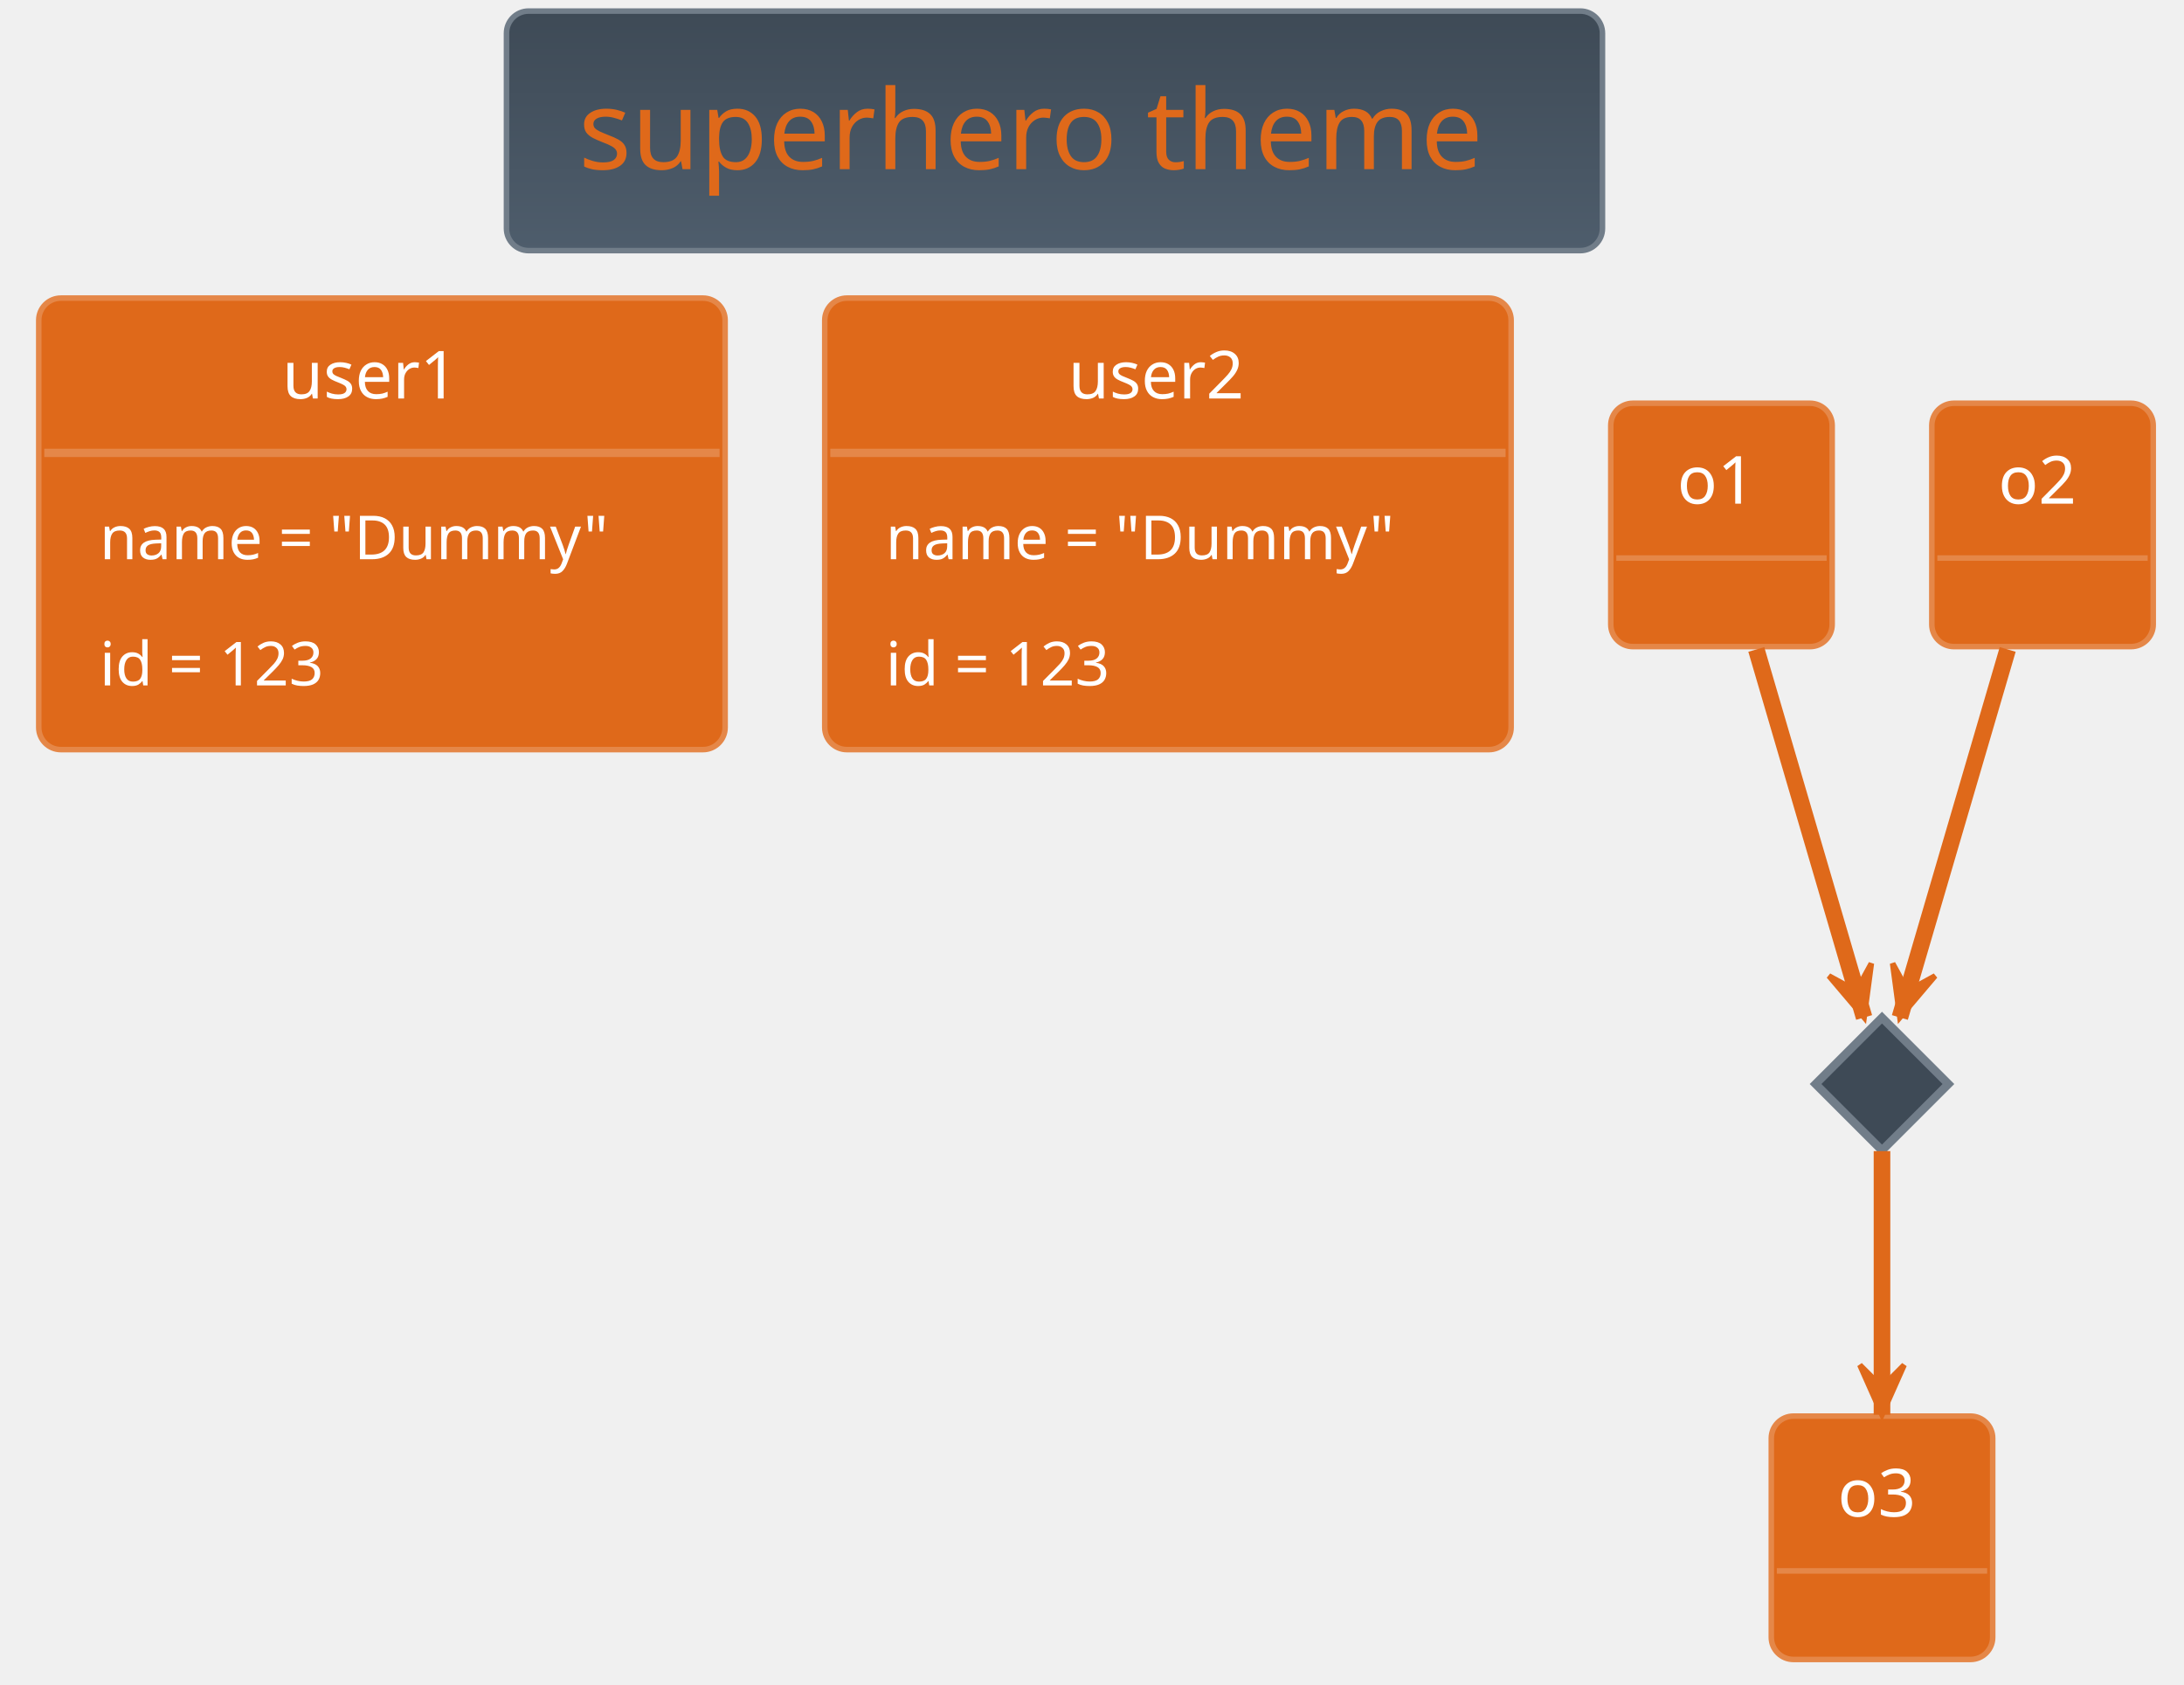
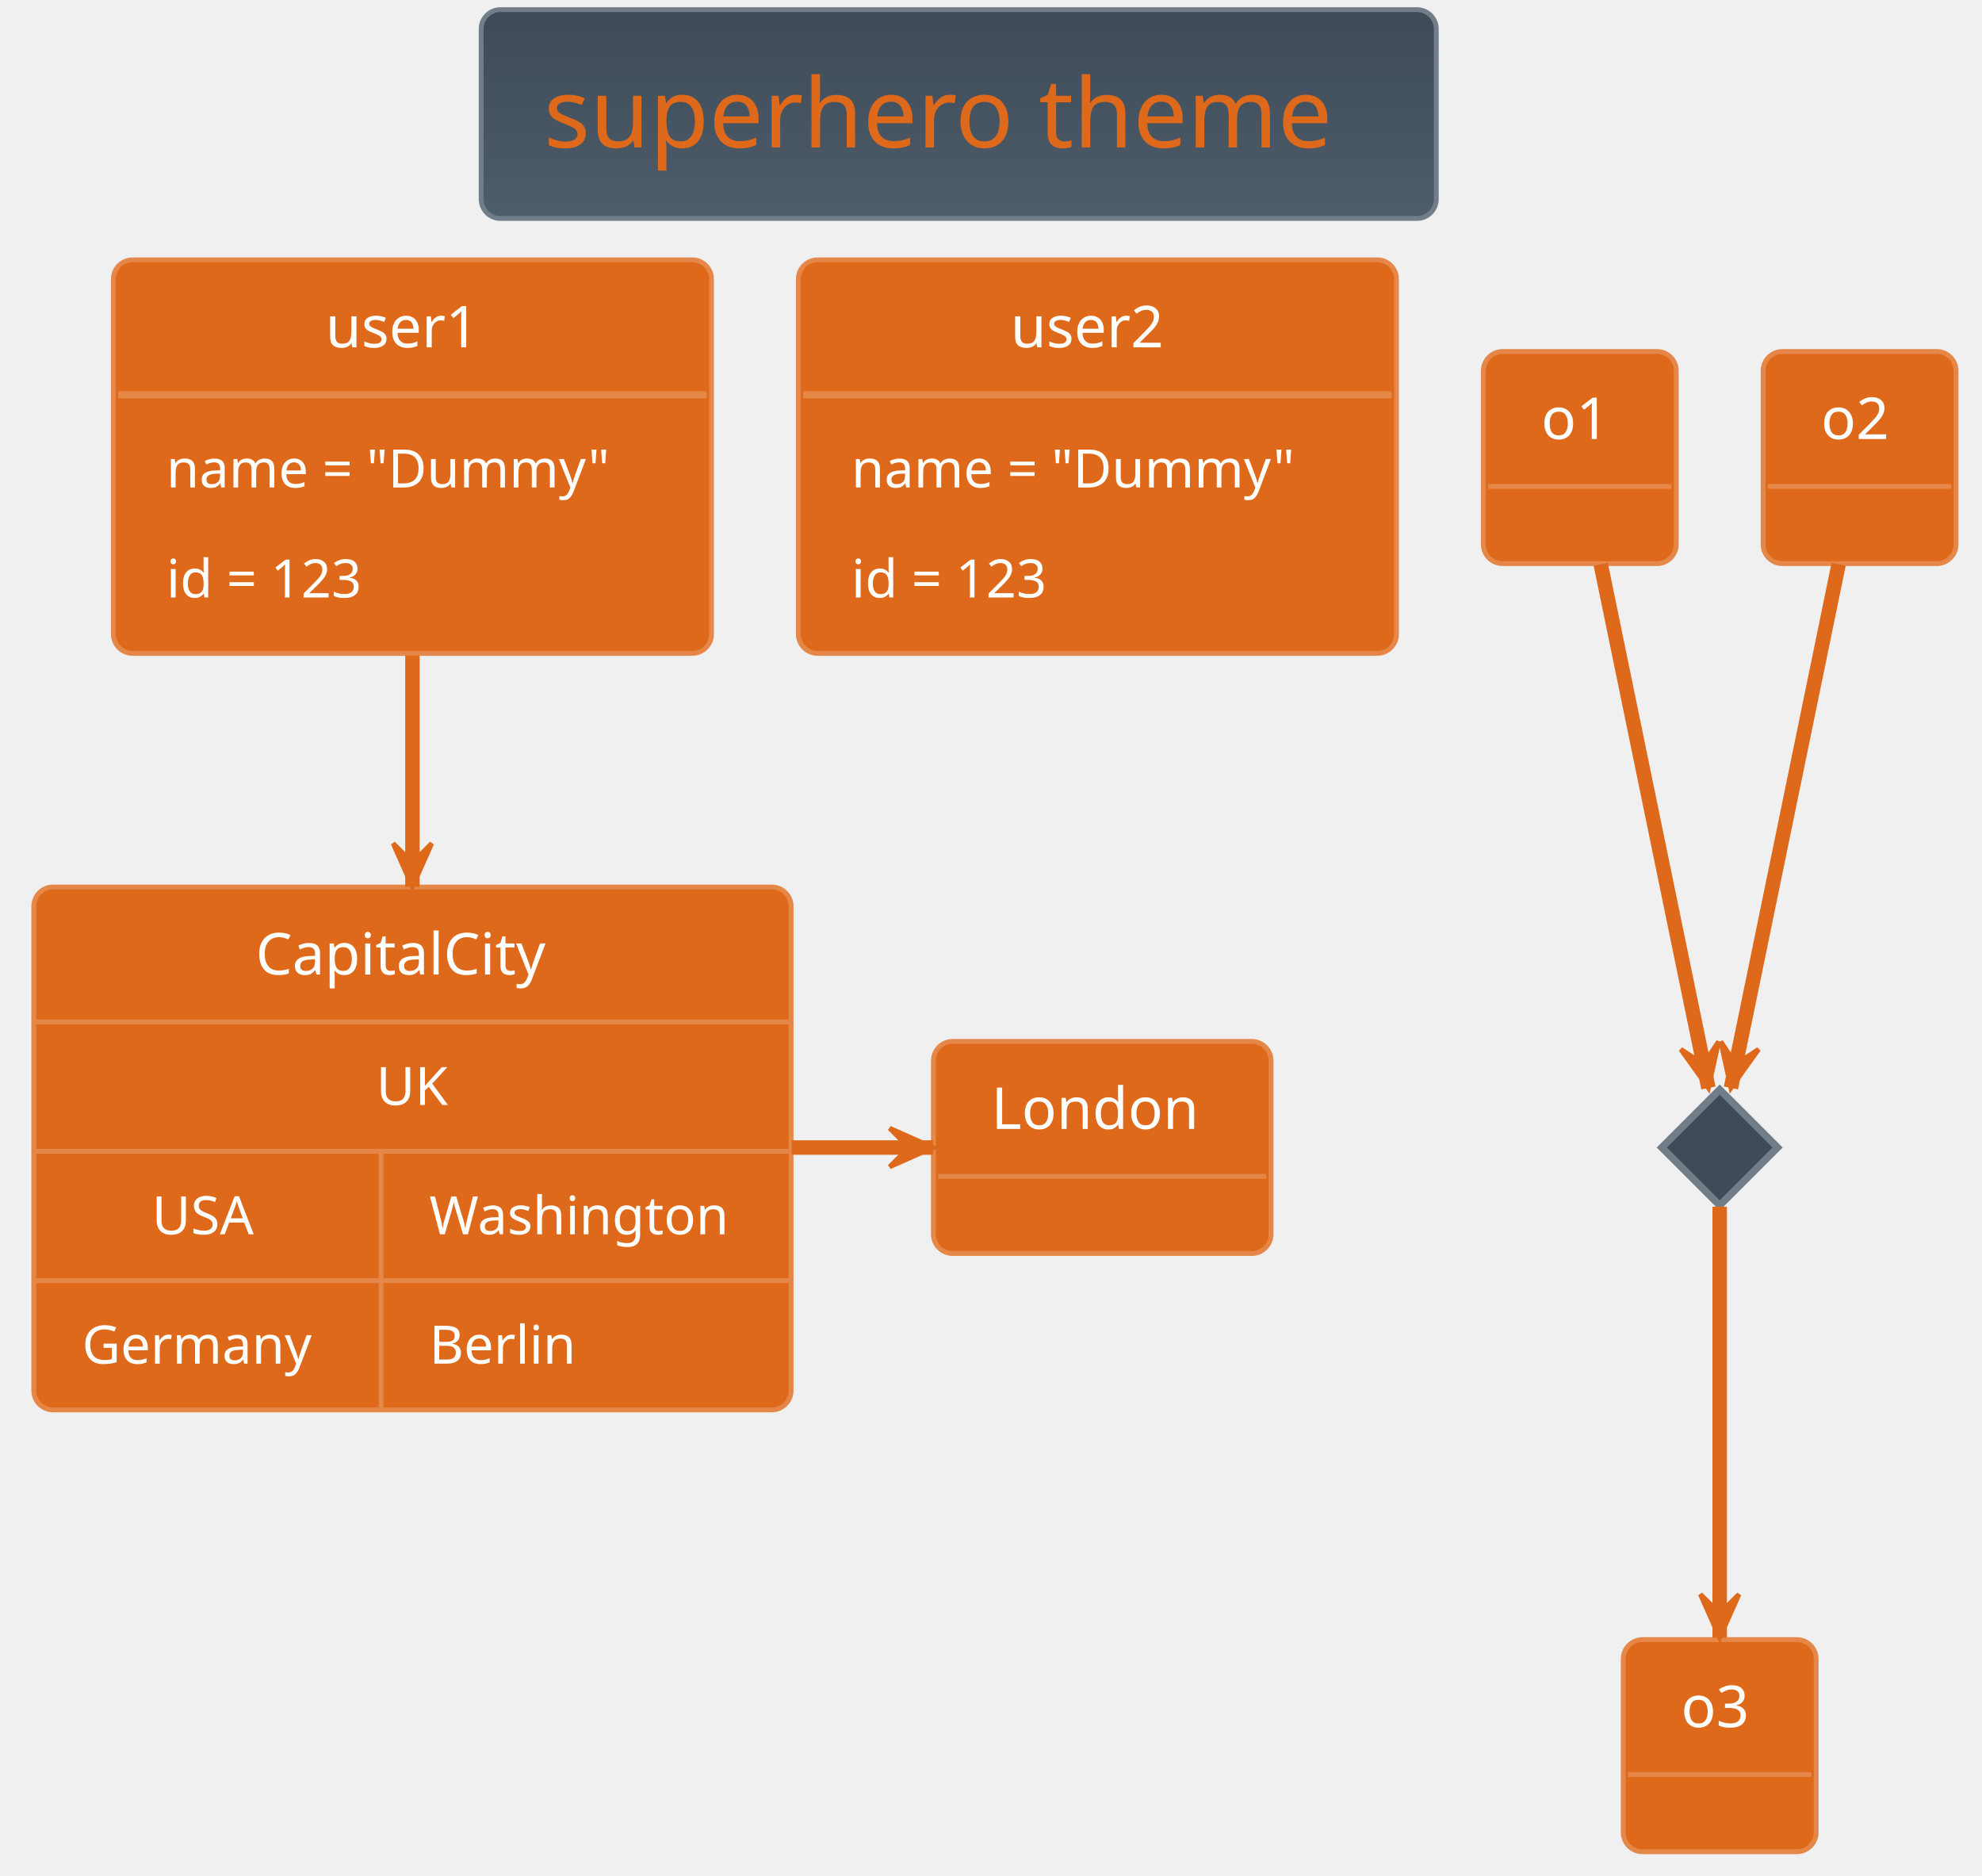
- <svg xmlns="http://www.w3.org/2000/svg" contentScriptType="application/ecmascript" contentStyleType="text/css" height="317.708px" preserveAspectRatio="none" style="width:411px;height:317px;background:#00000000;" version="1.1" viewBox="0 0 411 317" width="411.458px" zoomAndPan="magnify">
+ <svg xmlns="http://www.w3.org/2000/svg" contentScriptType="application/ecmascript" contentStyleType="text/css" height="405.208px" preserveAspectRatio="none" style="width:428px;height:405px;background:#00000000;" version="1.1" viewBox="0 0 428 405" width="428.125px" zoomAndPan="magnify">
  <defs>
-     <linearGradient id="girvt5hgs4ndc0" x1="50%" x2="50%" y1="0%" y2="100%">
+     <linearGradient id="g1lpfj95u2imo20" x1="50%" x2="50%" y1="0%" y2="100%">
      <stop offset="0%" stop-color="#3E4A56" />
      <stop offset="100%" stop-color="#4E5D6C" />
    </linearGradient>
  </defs>
  <g>
-     <rect fill="url(#girvt5hgs4ndc0)" height="45.085" rx="4.167" ry="4.167" style="stroke:#717D89;stroke-width:1.042;" width="206.25" x="95.312" y="2.083" />
-     <text fill="#DF691A" font-family="Verdana" font-size="20.833" lengthAdjust="spacing" textLength="179.167" x="108.854" y="31.838">superhero theme</text>
-     <rect fill="#DF691A" height="84.977" rx="4.167" ry="4.167" style="stroke:#E58748;stroke-width:1.042;" width="129.167" x="7.292" y="56.103" />
-     <text fill="#FFFFFF" font-family="Verdana" font-size="12.5" lengthAdjust="spacing" textLength="37.5" x="53.125" y="74.998">user1</text>
-     <line style="stroke:#E58748;stroke-width:1.562;" x1="8.333" x2="135.417" y1="85.238" y2="85.238" />
-     <text fill="#FFFFFF" font-family="Verdana" font-size="11.458" lengthAdjust="spacing" textLength="106.25" x="18.75" y="105.249">name = "Dummy"</text>
-     <text fill="#FFFFFF" font-family="Verdana" font-size="11.458" lengthAdjust="spacing" textLength="50" x="18.75" y="129.003">id = 123</text>
-     <rect fill="#DF691A" height="84.977" rx="4.167" ry="4.167" style="stroke:#E58748;stroke-width:1.042;" width="129.167" x="155.208" y="56.103" />
-     <text fill="#FFFFFF" font-family="Verdana" font-size="12.5" lengthAdjust="spacing" textLength="37.5" x="201.042" y="74.998">user2</text>
-     <line style="stroke:#E58748;stroke-width:1.562;" x1="156.25" x2="283.333" y1="85.238" y2="85.238" />
-     <text fill="#FFFFFF" font-family="Verdana" font-size="11.458" lengthAdjust="spacing" textLength="106.25" x="166.667" y="105.249">name = "Dummy"</text>
-     <text fill="#FFFFFF" font-family="Verdana" font-size="11.458" lengthAdjust="spacing" textLength="50" x="166.667" y="129.003">id = 123</text>
-     <rect fill="#DF691A" height="45.801" rx="4.167" ry="4.167" style="stroke:#E58748;stroke-width:1.042;" width="41.667" x="303.125" y="75.895" />
-     <text fill="#FFFFFF" font-family="Verdana" font-size="12.5" lengthAdjust="spacing" textLength="16.667" x="315.625" y="94.79">o1</text>
-     <line style="stroke:#E58748;stroke-width:1.042;" x1="304.167" x2="343.75" y1="105.029" y2="105.029" />
-     <rect fill="#DF691A" height="45.801" rx="4.167" ry="4.167" style="stroke:#E58748;stroke-width:1.042;" width="41.667" x="363.542" y="75.895" />
-     <text fill="#FFFFFF" font-family="Verdana" font-size="12.5" lengthAdjust="spacing" textLength="16.667" x="376.042" y="94.79">o2</text>
-     <line style="stroke:#E58748;stroke-width:1.042;" x1="364.583" x2="404.167" y1="105.029" y2="105.029" />
-     <polygon fill="#3E4A56" points="354.167,191.52,366.667,204.02,354.167,216.52,341.667,204.02,354.167,191.52" style="stroke:#717D89;stroke-width:1.562;" />
-     <rect fill="#DF691A" height="45.801" rx="4.167" ry="4.167" style="stroke:#E58748;stroke-width:1.042;" width="41.667" x="333.333" y="266.52" />
-     <text fill="#FFFFFF" font-family="Verdana" font-size="12.5" lengthAdjust="spacing" textLength="16.667" x="345.833" y="285.415">o3</text>
-     <line style="stroke:#E58748;stroke-width:1.042;" x1="334.375" x2="373.958" y1="295.654" y2="295.654" />
-     <path d="M330.513,122.23 C336.76,143.556 345.916,174.813 350.802,191.493 " fill="none" style="stroke:#DF691A;stroke-width:3.125;" />
-     <polygon fill="#DF691A" points="350.802,191.493,352.165,181.324,349.338,186.494,344.168,183.667,350.802,191.493" style="stroke:#DF691A;stroke-width:1.042;" />
-     <path d="M377.82,122.23 C371.573,143.556 362.417,174.813 357.531,191.493 " fill="none" style="stroke:#DF691A;stroke-width:3.125;" />
-     <polygon fill="#DF691A" points="357.531,191.493,364.165,183.667,358.995,186.494,356.168,181.324,357.531,191.493" style="stroke:#DF691A;stroke-width:1.042;" />
-     <path d="M354.167,216.649 C354.167,229.44 354.167,250.327 354.167,266.275 " fill="none" style="stroke:#DF691A;stroke-width:3.125;" />
-     <polygon fill="#DF691A" points="354.167,266.275,358.333,256.9,354.167,261.067,350,256.9,354.167,266.275" style="stroke:#DF691A;stroke-width:1.042;" />
+     <rect fill="url(#g1lpfj95u2imo20)" height="45.085" rx="4.167" ry="4.167" style="stroke:#717D89;stroke-width:1.042;" width="206.25" x="103.906" y="2.083" />
+     <text fill="#DF691A" font-family="Verdana" font-size="20.833" lengthAdjust="spacing" textLength="179.167" x="117.448" y="31.838">superhero theme</text>
+     <rect fill="#DF691A" height="84.977" rx="4.167" ry="4.167" style="stroke:#E58748;stroke-width:1.042;" width="129.167" x="24.479" y="56.103" />
+     <text fill="#FFFFFF" font-family="Verdana" font-size="12.5" lengthAdjust="spacing" textLength="37.5" x="70.312" y="74.998">user1</text>
+     <line style="stroke:#E58748;stroke-width:1.562;" x1="25.521" x2="152.604" y1="85.238" y2="85.238" />
+     <text fill="#FFFFFF" font-family="Verdana" font-size="11.458" lengthAdjust="spacing" textLength="106.25" x="35.938" y="105.249">name = "Dummy"</text>
+     <text fill="#FFFFFF" font-family="Verdana" font-size="11.458" lengthAdjust="spacing" textLength="50" x="35.938" y="129.003">id = 123</text>
+     <rect fill="#DF691A" height="84.977" rx="4.167" ry="4.167" style="stroke:#E58748;stroke-width:1.042;" width="129.167" x="172.396" y="56.103" />
+     <text fill="#FFFFFF" font-family="Verdana" font-size="12.5" lengthAdjust="spacing" textLength="37.5" x="218.229" y="74.998">user2</text>
+     <line style="stroke:#E58748;stroke-width:1.562;" x1="173.438" x2="300.521" y1="85.238" y2="85.238" />
+     <text fill="#FFFFFF" font-family="Verdana" font-size="11.458" lengthAdjust="spacing" textLength="106.25" x="183.854" y="105.249">name = "Dummy"</text>
+     <text fill="#FFFFFF" font-family="Verdana" font-size="11.458" lengthAdjust="spacing" textLength="50" x="183.854" y="129.003">id = 123</text>
+     <rect fill="#DF691A" height="45.801" rx="4.167" ry="4.167" style="stroke:#E58748;stroke-width:1.042;" width="41.667" x="320.312" y="75.895" />
+     <text fill="#FFFFFF" font-family="Verdana" font-size="12.5" lengthAdjust="spacing" textLength="16.667" x="332.812" y="94.79">o1</text>
+     <line style="stroke:#E58748;stroke-width:1.042;" x1="321.354" x2="360.938" y1="105.029" y2="105.029" />
+     <rect fill="#DF691A" height="45.801" rx="4.167" ry="4.167" style="stroke:#E58748;stroke-width:1.042;" width="41.667" x="380.729" y="75.895" />
+     <text fill="#FFFFFF" font-family="Verdana" font-size="12.5" lengthAdjust="spacing" textLength="16.667" x="393.229" y="94.79">o2</text>
+     <line style="stroke:#E58748;stroke-width:1.042;" x1="381.771" x2="421.354" y1="105.029" y2="105.029" />
+     <polygon fill="#3E4A56" points="371.354,235.27,383.854,247.77,371.354,260.27,358.854,247.77,371.354,235.27" style="stroke:#717D89;stroke-width:1.562;" />
+     <rect fill="#DF691A" height="45.801" rx="4.167" ry="4.167" style="stroke:#E58748;stroke-width:1.042;" width="41.667" x="350.521" y="354.02" />
+     <text fill="#FFFFFF" font-family="Verdana" font-size="12.5" lengthAdjust="spacing" textLength="16.667" x="363.021" y="372.915">o3</text>
+     <line style="stroke:#E58748;stroke-width:1.042;" x1="351.562" x2="391.146" y1="383.154" y2="383.154" />
+     <rect fill="#DF691A" height="45.801" rx="4.167" ry="4.167" style="stroke:#E58748;stroke-width:1.042;" width="72.917" x="201.562" y="224.853" />
+     <text fill="#FFFFFF" font-family="Verdana" font-size="12.5" lengthAdjust="spacing" textLength="47.917" x="214.062" y="243.748">London</text>
+     <line style="stroke:#E58748;stroke-width:1.042;" x1="202.604" x2="273.438" y1="253.988" y2="253.988" />
+     <rect fill="#DF691A" height="112.899" rx="4.167" ry="4.167" style="stroke:#E58748;stroke-width:1.042;" width="163.542" x="7.292" y="191.52" />
+     <text fill="#FFFFFF" font-family="Verdana" font-size="12.5" lengthAdjust="spacing" textLength="67.708" x="55.208" y="210.415">CapitalCity</text>
+     <line style="stroke:#E58748;stroke-width:1.042;" x1="7.292" x2="170.833" y1="220.654" y2="220.654" />
+     <text fill="#FFFFFF" font-family="Verdana" font-size="11.458" lengthAdjust="spacing" textLength="15.625" x="81.25" y="238.582">UK</text>
+     <line style="stroke:#E58748;stroke-width:1.042;" x1="7.292" x2="170.833" y1="248.576" y2="248.576" />
+     <text fill="#FFFFFF" font-family="Verdana" font-size="11.458" lengthAdjust="spacing" textLength="23.958" x="32.812" y="266.503">USA</text>
+     <text fill="#FFFFFF" font-family="Verdana" font-size="11.458" lengthAdjust="spacing" textLength="67.708" x="92.708" y="266.503">Washington</text>
+     <line style="stroke:#E58748;stroke-width:1.042;" x1="82.292" x2="82.292" y1="248.576" y2="276.497" />
+     <line style="stroke:#E58748;stroke-width:1.042;" x1="7.292" x2="170.833" y1="276.497" y2="276.497" />
+     <text fill="#FFFFFF" font-family="Verdana" font-size="11.458" lengthAdjust="spacing" textLength="54.167" x="17.708" y="294.425">Germany</text>
+     <text fill="#FFFFFF" font-family="Verdana" font-size="11.458" lengthAdjust="spacing" textLength="34.375" x="92.708" y="294.425">Berlin</text>
+     <line style="stroke:#E58748;stroke-width:1.042;" x1="82.292" x2="82.292" y1="276.497" y2="304.419" />
+     <path d="M345.668,121.842 C352.153,153.372 363.868,210.331 368.923,234.91 " fill="none" style="stroke:#DF691A;stroke-width:3.125;" />
+     <polygon fill="#DF691A" points="368.923,234.91,371.116,224.888,367.874,229.809,362.954,226.567,368.923,234.91" style="stroke:#DF691A;stroke-width:1.042;" />
+     <path d="M397.04,121.842 C390.555,153.372 378.84,210.331 373.785,234.91 " fill="none" style="stroke:#DF691A;stroke-width:3.125;" />
+     <polygon fill="#DF691A" points="373.785,234.91,379.755,226.567,374.834,229.809,371.592,224.888,373.785,234.91" style="stroke:#DF691A;stroke-width:1.042;" />
+     <path d="M371.354,260.54 C371.354,281.677 371.354,326.485 371.354,353.613 " fill="none" style="stroke:#DF691A;stroke-width:3.125;" />
+     <polygon fill="#DF691A" points="371.354,353.613,375.521,344.238,371.354,348.405,367.188,344.238,371.354,353.613" style="stroke:#DF691A;stroke-width:1.042;" />
+     <path d="M170.95,247.77 C181.631,247.77 192.107,247.77 201.488,247.77 " fill="none" style="stroke:#DF691A;stroke-width:3.125;" />
+     <polygon fill="#DF691A" points="201.488,247.77,192.113,243.603,196.279,247.77,192.113,251.937,201.488,247.77" style="stroke:#DF691A;stroke-width:1.042;" />
+     <path d="M89.062,141.549 C89.062,157.069 89.062,174.932 89.062,191.479 " fill="none" style="stroke:#DF691A;stroke-width:3.125;" />
+     <polygon fill="#DF691A" points="89.062,191.479,93.229,182.104,89.062,186.271,84.896,182.104,89.062,191.479" style="stroke:#DF691A;stroke-width:1.042;" />
  </g>
</svg>
